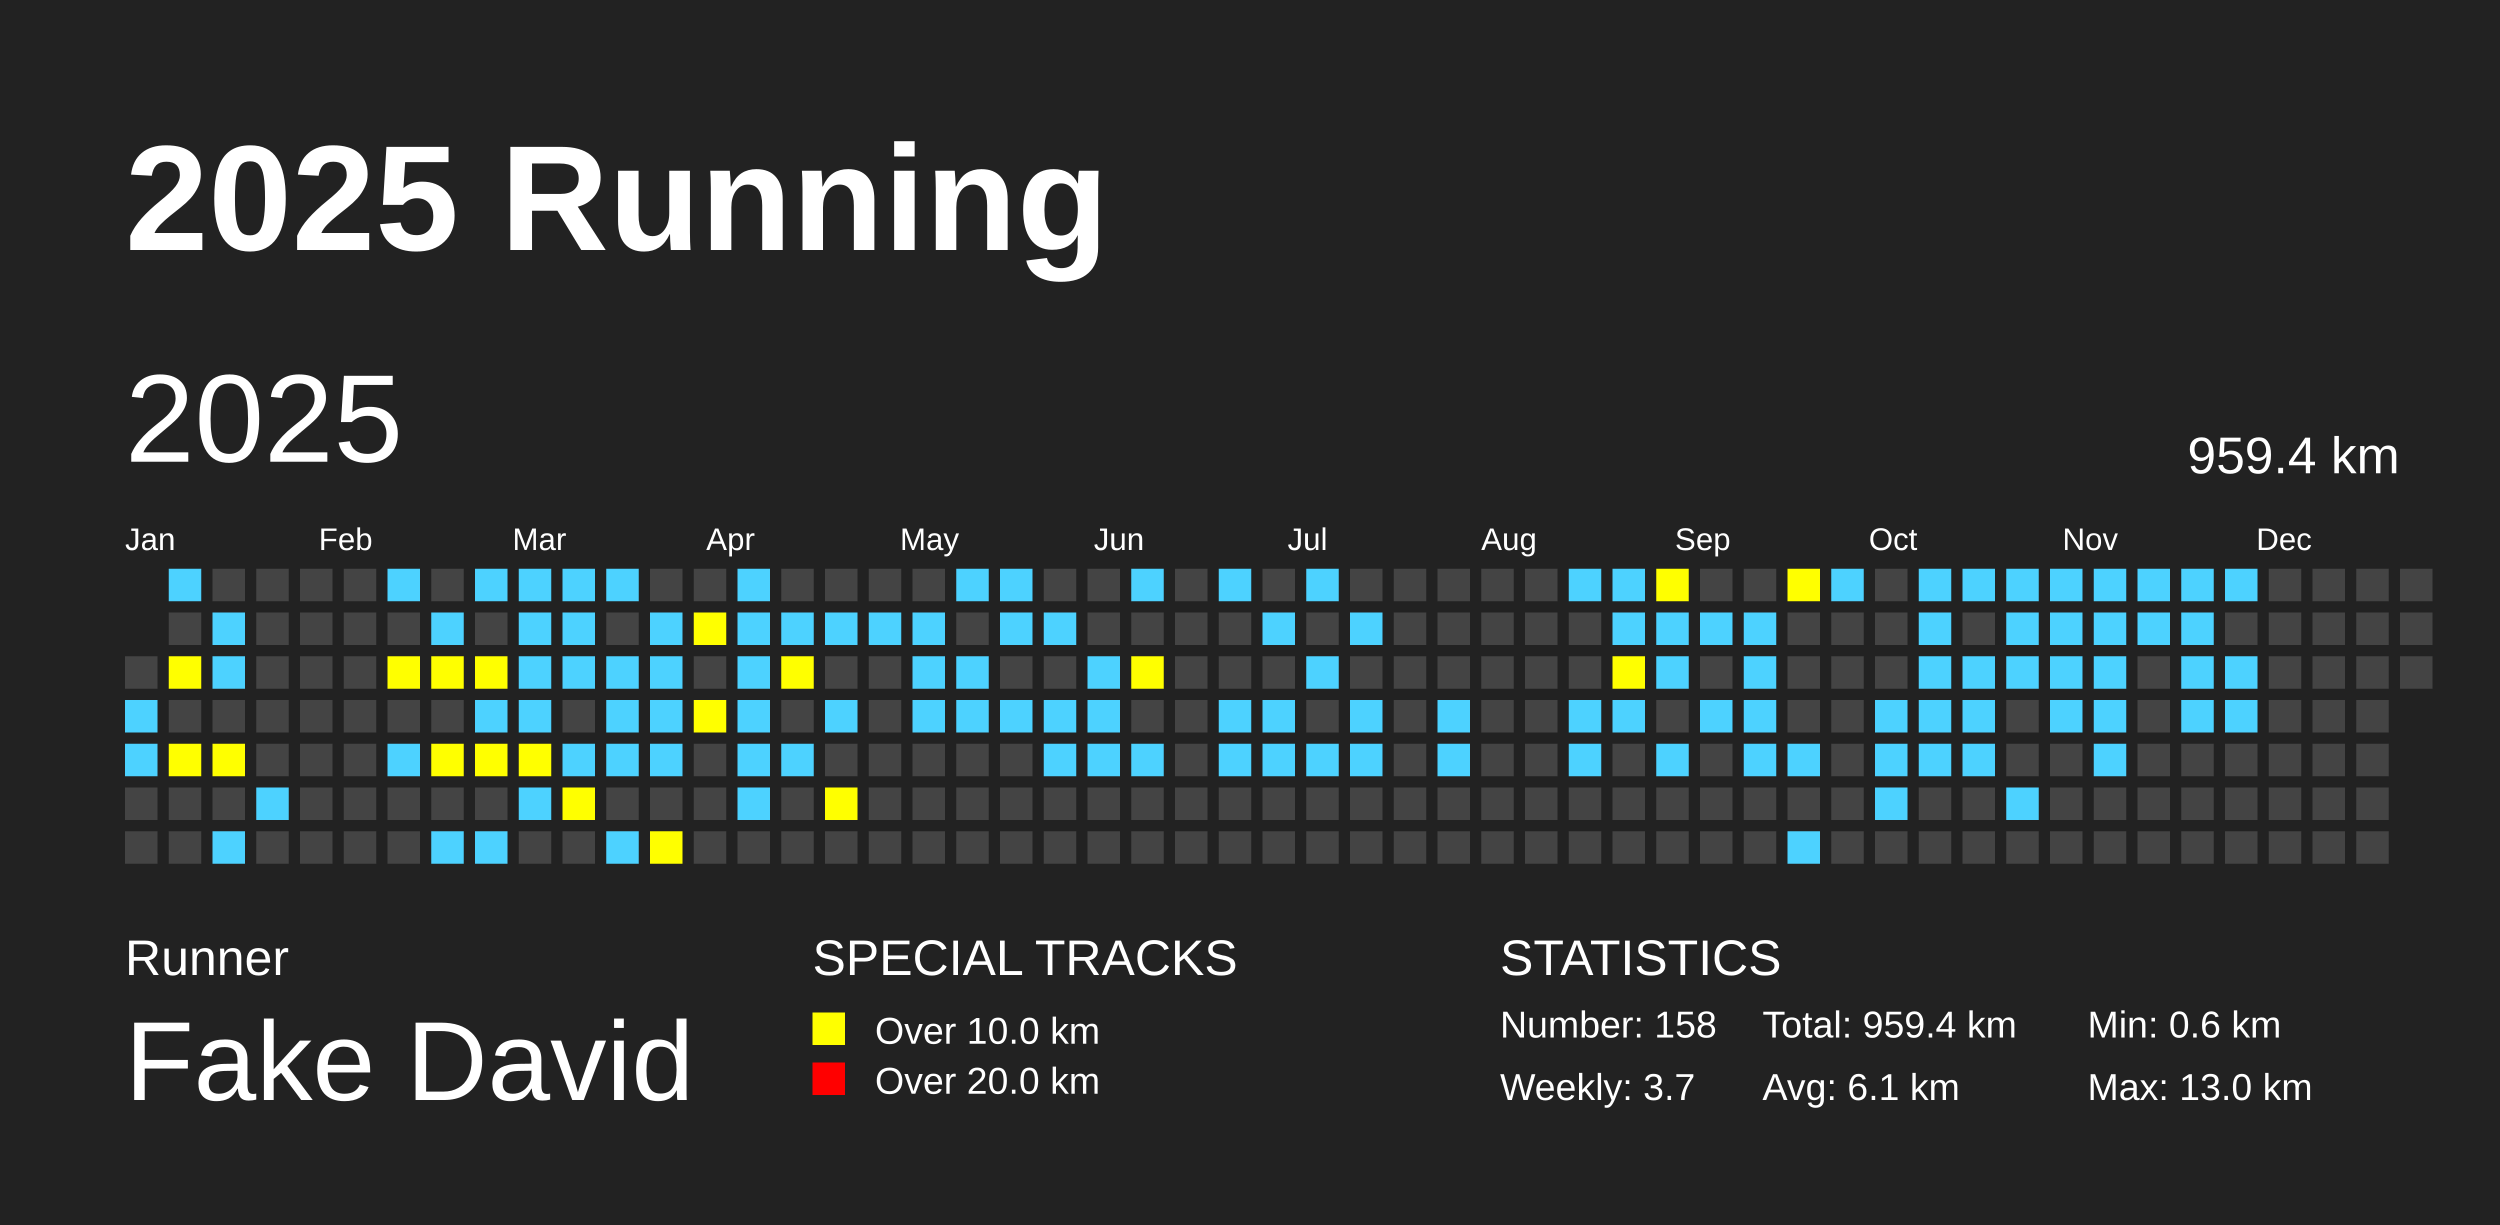
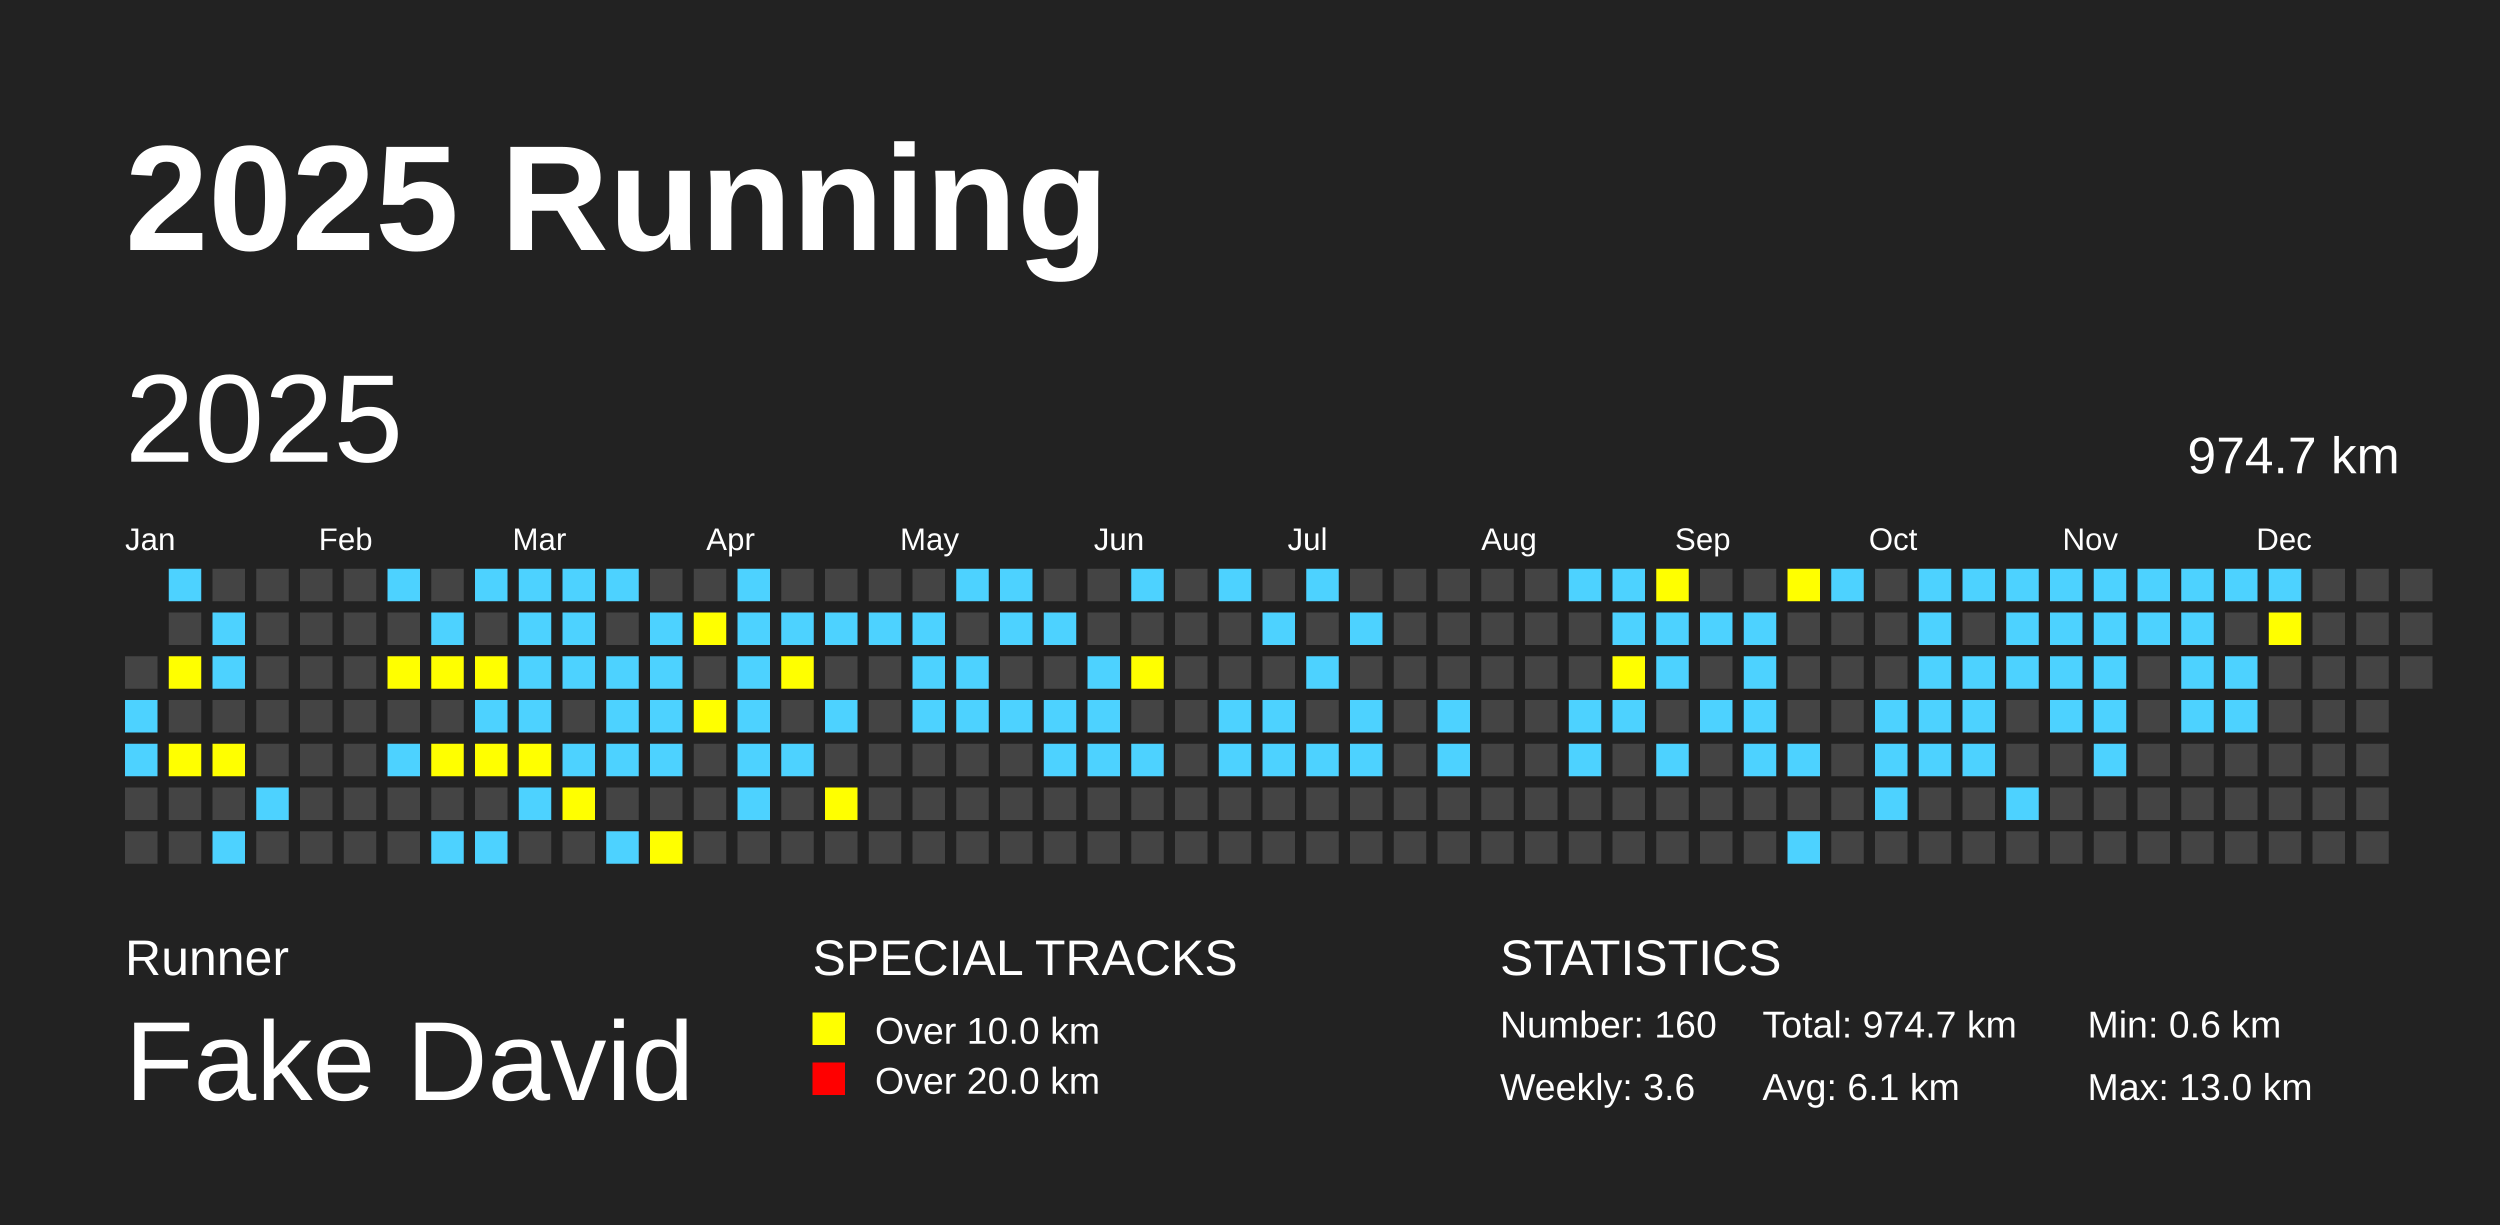
<svg xmlns="http://www.w3.org/2000/svg" baseProfile="full" height="98mm" version="1.1" viewBox="0,0,200,98" width="200mm">
  <defs />
  <rect fill="#222222" height="98" width="200" x="0" y="0" />
  <text fill="#FFFFFF" style="font-size:12px; font-family:Arial; font-weight:bold;" x="10" y="20">2025 Running</text>
  <text fill="#FFFFFF" style="font-size:4px; font-family:Arial" x="10" y="78">Runner</text>
  <text fill="#FFFFFF" style="font-size:9px; font-family:Arial" x="10" y="88">Fake David</text>
  <text fill="#FFFFFF" style="font-size:4px; font-family:Arial" x="65" y="78">SPECIAL TRACKS</text>
  <rect fill="yellow" height="2.6" width="2.6" x="65" y="81" />
  <text fill="#FFFFFF" style="font-size:3px; font-family:Arial" x="70" y="83.5">Over 10.0 km</text>
  <rect fill="red" height="2.6" width="2.6" x="65" y="85" />
  <text fill="#FFFFFF" style="font-size:3px; font-family:Arial" x="70" y="87.5">Over 20.0 km</text>
  <text fill="#FFFFFF" style="font-size:4px; font-family:Arial" x="120" y="78">STATISTICS</text>
-   <text fill="#FFFFFF" style="font-size:3px; font-family:Arial" x="120" y="83">Number: 158</text>
-   <text fill="#FFFFFF" style="font-size:3px; font-family:Arial" x="120" y="88">Weekly: 3.7</text>
-   <text fill="#FFFFFF" style="font-size:3px; font-family:Arial" x="141" y="83">Total: 959.4 km</text>
+   <text fill="#FFFFFF" style="font-size:3px; font-family:Arial" x="120" y="83">Number: 160</text>
+   <text fill="#FFFFFF" style="font-size:3px; font-family:Arial" x="120" y="88">Weekly: 3.6</text>
+   <text fill="#FFFFFF" style="font-size:3px; font-family:Arial" x="141" y="83">Total: 974.7 km</text>
  <text fill="#FFFFFF" style="font-size:3px; font-family:Arial" x="141" y="88">Avg: 6.1 km</text>
  <text fill="#FFFFFF" style="font-size:3px; font-family:Arial" x="167" y="83">Min: 0.6 km</text>
  <text fill="#FFFFFF" style="font-size:3px; font-family:Arial" x="167" y="88">Max: 13.0 km</text>
  <text dominant-baseline="hanging" fill="#FFFFFF" style="font-size:10.0px; font-family:Arial;" x="10" y="30">2025</text>
-   <text dominant-baseline="hanging" fill="#FFFFFF" style="font-size:4.125px; font-family:Arial;" x="175" y="35">959.4 km</text>
+   <text dominant-baseline="hanging" fill="#FFFFFF" style="font-size:4.125px; font-family:Arial;" x="175" y="35">974.7 km</text>
  <text fill="#FFFFFF" style="font-size:2.5px; font-family:Arial" x="10.0" y="44">Jan</text>
  <text fill="#FFFFFF" style="font-size:2.5px; font-family:Arial" x="25.5" y="44">Feb</text>
  <text fill="#FFFFFF" style="font-size:2.5px; font-family:Arial" x="41.0" y="44">Mar</text>
  <text fill="#FFFFFF" style="font-size:2.5px; font-family:Arial" x="56.5" y="44">Apr</text>
  <text fill="#FFFFFF" style="font-size:2.5px; font-family:Arial" x="72.0" y="44">May</text>
  <text fill="#FFFFFF" style="font-size:2.5px; font-family:Arial" x="87.5" y="44">Jun</text>
  <text fill="#FFFFFF" style="font-size:2.5px; font-family:Arial" x="103.0" y="44">Jul</text>
  <text fill="#FFFFFF" style="font-size:2.5px; font-family:Arial" x="118.5" y="44">Aug</text>
  <text fill="#FFFFFF" style="font-size:2.5px; font-family:Arial" x="134.0" y="44">Sep</text>
  <text fill="#FFFFFF" style="font-size:2.5px; font-family:Arial" x="149.5" y="44">Oct</text>
  <text fill="#FFFFFF" style="font-size:2.5px; font-family:Arial" x="165.0" y="44">Nov</text>
  <text fill="#FFFFFF" style="font-size:2.5px; font-family:Arial" x="180.5" y="44">Dec</text>
  <rect fill="#444444" height="2.6" width="2.6" x="10.0" y="52.5" />
  <rect fill="#4DD2FF" height="2.6" width="2.6" x="10.0" y="56.0" />
  <rect fill="#4DD2FF" height="2.6" width="2.6" x="10.0" y="59.5" />
  <rect fill="#444444" height="2.6" width="2.6" x="10.0" y="63.0" />
  <rect fill="#444444" height="2.6" width="2.6" x="10.0" y="66.5" />
  <rect fill="#4DD2FF" height="2.6" width="2.6" x="13.5" y="45.5" />
  <rect fill="#444444" height="2.6" width="2.6" x="13.5" y="49.0" />
  <rect fill="yellow" height="2.6" width="2.6" x="13.5" y="52.5" />
  <rect fill="#444444" height="2.6" width="2.6" x="13.5" y="56.0" />
  <rect fill="yellow" height="2.6" width="2.6" x="13.5" y="59.5" />
  <rect fill="#444444" height="2.6" width="2.6" x="13.5" y="63.0" />
  <rect fill="#444444" height="2.6" width="2.6" x="13.5" y="66.5" />
  <rect fill="#444444" height="2.6" width="2.6" x="17.0" y="45.5" />
  <rect fill="#4DD2FF" height="2.6" width="2.6" x="17.0" y="49.0" />
  <rect fill="#4DD2FF" height="2.6" width="2.6" x="17.0" y="52.5" />
  <rect fill="#444444" height="2.6" width="2.6" x="17.0" y="56.0" />
  <rect fill="yellow" height="2.6" width="2.6" x="17.0" y="59.5" />
  <rect fill="#444444" height="2.6" width="2.6" x="17.0" y="63.0" />
  <rect fill="#4DD2FF" height="2.6" width="2.6" x="17.0" y="66.5" />
  <rect fill="#444444" height="2.6" width="2.6" x="20.5" y="45.5" />
  <rect fill="#444444" height="2.6" width="2.6" x="20.5" y="49.0" />
  <rect fill="#444444" height="2.6" width="2.6" x="20.5" y="52.5" />
  <rect fill="#444444" height="2.6" width="2.6" x="20.5" y="56.0" />
  <rect fill="#444444" height="2.6" width="2.6" x="20.5" y="59.5" />
  <rect fill="#4DD2FF" height="2.6" width="2.6" x="20.5" y="63.0" />
  <rect fill="#444444" height="2.6" width="2.6" x="20.5" y="66.5" />
  <rect fill="#444444" height="2.6" width="2.6" x="24.0" y="45.5" />
  <rect fill="#444444" height="2.6" width="2.6" x="24.0" y="49.0" />
  <rect fill="#444444" height="2.6" width="2.6" x="24.0" y="52.5" />
  <rect fill="#444444" height="2.6" width="2.6" x="24.0" y="56.0" />
  <rect fill="#444444" height="2.6" width="2.6" x="24.0" y="59.5" />
  <rect fill="#444444" height="2.6" width="2.6" x="24.0" y="63.0" />
  <rect fill="#444444" height="2.6" width="2.6" x="24.0" y="66.5" />
  <rect fill="#444444" height="2.6" width="2.6" x="27.5" y="45.5" />
  <rect fill="#444444" height="2.6" width="2.6" x="27.5" y="49.0" />
  <rect fill="#444444" height="2.6" width="2.6" x="27.5" y="52.5" />
  <rect fill="#444444" height="2.6" width="2.6" x="27.5" y="56.0" />
  <rect fill="#444444" height="2.6" width="2.6" x="27.5" y="59.5" />
  <rect fill="#444444" height="2.6" width="2.6" x="27.5" y="63.0" />
  <rect fill="#444444" height="2.6" width="2.6" x="27.5" y="66.5" />
  <rect fill="#4DD2FF" height="2.6" width="2.6" x="31.0" y="45.5" />
  <rect fill="#444444" height="2.6" width="2.6" x="31.0" y="49.0" />
  <rect fill="yellow" height="2.6" width="2.6" x="31.0" y="52.5" />
  <rect fill="#444444" height="2.6" width="2.6" x="31.0" y="56.0" />
  <rect fill="#4DD2FF" height="2.6" width="2.6" x="31.0" y="59.5" />
  <rect fill="#444444" height="2.6" width="2.6" x="31.0" y="63.0" />
  <rect fill="#444444" height="2.6" width="2.6" x="31.0" y="66.5" />
  <rect fill="#444444" height="2.6" width="2.6" x="34.5" y="45.5" />
  <rect fill="#4DD2FF" height="2.6" width="2.6" x="34.5" y="49.0" />
  <rect fill="yellow" height="2.6" width="2.6" x="34.5" y="52.5" />
  <rect fill="#444444" height="2.6" width="2.6" x="34.5" y="56.0" />
  <rect fill="yellow" height="2.6" width="2.6" x="34.5" y="59.5" />
  <rect fill="#444444" height="2.6" width="2.6" x="34.5" y="63.0" />
  <rect fill="#4DD2FF" height="2.6" width="2.6" x="34.5" y="66.5" />
  <rect fill="#4DD2FF" height="2.6" width="2.6" x="38.0" y="45.5" />
  <rect fill="#444444" height="2.6" width="2.6" x="38.0" y="49.0" />
  <rect fill="yellow" height="2.6" width="2.6" x="38.0" y="52.5" />
  <rect fill="#4DD2FF" height="2.6" width="2.6" x="38.0" y="56.0" />
  <rect fill="yellow" height="2.6" width="2.6" x="38.0" y="59.5" />
  <rect fill="#444444" height="2.6" width="2.6" x="38.0" y="63.0" />
  <rect fill="#4DD2FF" height="2.6" width="2.6" x="38.0" y="66.5" />
  <rect fill="#4DD2FF" height="2.6" width="2.6" x="41.5" y="45.5" />
  <rect fill="#4DD2FF" height="2.6" width="2.6" x="41.5" y="49.0" />
  <rect fill="#4DD2FF" height="2.6" width="2.6" x="41.5" y="52.5" />
  <rect fill="#4DD2FF" height="2.6" width="2.6" x="41.5" y="56.0" />
  <rect fill="yellow" height="2.6" width="2.6" x="41.5" y="59.5" />
  <rect fill="#4DD2FF" height="2.6" width="2.6" x="41.5" y="63.0" />
  <rect fill="#444444" height="2.6" width="2.6" x="41.5" y="66.5" />
  <rect fill="#4DD2FF" height="2.6" width="2.6" x="45.0" y="45.5" />
  <rect fill="#4DD2FF" height="2.6" width="2.6" x="45.0" y="49.0" />
  <rect fill="#4DD2FF" height="2.6" width="2.6" x="45.0" y="52.5" />
  <rect fill="#444444" height="2.6" width="2.6" x="45.0" y="56.0" />
  <rect fill="#4DD2FF" height="2.6" width="2.6" x="45.0" y="59.5" />
  <rect fill="yellow" height="2.6" width="2.6" x="45.0" y="63.0" />
  <rect fill="#444444" height="2.6" width="2.6" x="45.0" y="66.5" />
  <rect fill="#4DD2FF" height="2.6" width="2.6" x="48.5" y="45.5" />
  <rect fill="#444444" height="2.6" width="2.6" x="48.5" y="49.0" />
  <rect fill="#4DD2FF" height="2.6" width="2.6" x="48.5" y="52.5" />
  <rect fill="#4DD2FF" height="2.6" width="2.6" x="48.5" y="56.0" />
  <rect fill="#4DD2FF" height="2.6" width="2.6" x="48.5" y="59.5" />
  <rect fill="#444444" height="2.6" width="2.6" x="48.5" y="63.0" />
  <rect fill="#4DD2FF" height="2.6" width="2.6" x="48.5" y="66.5" />
  <rect fill="#444444" height="2.6" width="2.6" x="52.0" y="45.5" />
  <rect fill="#4DD2FF" height="2.6" width="2.6" x="52.0" y="49.0" />
  <rect fill="#4DD2FF" height="2.6" width="2.6" x="52.0" y="52.5" />
  <rect fill="#4DD2FF" height="2.6" width="2.6" x="52.0" y="56.0" />
  <rect fill="#4DD2FF" height="2.6" width="2.6" x="52.0" y="59.5" />
  <rect fill="#444444" height="2.6" width="2.6" x="52.0" y="63.0" />
  <rect fill="yellow" height="2.6" width="2.6" x="52.0" y="66.5" />
  <rect fill="#444444" height="2.6" width="2.6" x="55.5" y="45.5" />
  <rect fill="yellow" height="2.6" width="2.6" x="55.5" y="49.0" />
  <rect fill="#444444" height="2.6" width="2.6" x="55.5" y="52.5" />
  <rect fill="yellow" height="2.6" width="2.6" x="55.5" y="56.0" />
  <rect fill="#444444" height="2.6" width="2.6" x="55.5" y="59.5" />
  <rect fill="#444444" height="2.6" width="2.6" x="55.5" y="63.0" />
  <rect fill="#444444" height="2.6" width="2.6" x="55.5" y="66.5" />
  <rect fill="#4DD2FF" height="2.6" width="2.6" x="59.0" y="45.5" />
  <rect fill="#4DD2FF" height="2.6" width="2.6" x="59.0" y="49.0" />
  <rect fill="#4DD2FF" height="2.6" width="2.6" x="59.0" y="52.5" />
  <rect fill="#4DD2FF" height="2.6" width="2.6" x="59.0" y="56.0" />
  <rect fill="#4DD2FF" height="2.6" width="2.6" x="59.0" y="59.5" />
  <rect fill="#4DD2FF" height="2.6" width="2.6" x="59.0" y="63.0" />
  <rect fill="#444444" height="2.6" width="2.6" x="59.0" y="66.5" />
  <rect fill="#444444" height="2.6" width="2.6" x="62.5" y="45.5" />
  <rect fill="#4DD2FF" height="2.6" width="2.6" x="62.5" y="49.0" />
  <rect fill="yellow" height="2.6" width="2.6" x="62.5" y="52.5" />
  <rect fill="#444444" height="2.6" width="2.6" x="62.5" y="56.0" />
  <rect fill="#4DD2FF" height="2.6" width="2.6" x="62.5" y="59.5" />
  <rect fill="#444444" height="2.6" width="2.6" x="62.5" y="63.0" />
  <rect fill="#444444" height="2.6" width="2.6" x="62.5" y="66.5" />
  <rect fill="#444444" height="2.6" width="2.6" x="66.0" y="45.5" />
  <rect fill="#4DD2FF" height="2.6" width="2.6" x="66.0" y="49.0" />
  <rect fill="#444444" height="2.6" width="2.6" x="66.0" y="52.5" />
  <rect fill="#4DD2FF" height="2.6" width="2.6" x="66.0" y="56.0" />
  <rect fill="#444444" height="2.6" width="2.6" x="66.0" y="59.5" />
  <rect fill="yellow" height="2.6" width="2.6" x="66.0" y="63.0" />
  <rect fill="#444444" height="2.6" width="2.6" x="66.0" y="66.5" />
  <rect fill="#444444" height="2.6" width="2.6" x="69.5" y="45.5" />
  <rect fill="#4DD2FF" height="2.6" width="2.6" x="69.5" y="49.0" />
  <rect fill="#444444" height="2.6" width="2.6" x="69.5" y="52.5" />
  <rect fill="#444444" height="2.6" width="2.6" x="69.5" y="56.0" />
  <rect fill="#444444" height="2.6" width="2.6" x="69.5" y="59.5" />
  <rect fill="#444444" height="2.6" width="2.6" x="69.5" y="63.0" />
  <rect fill="#444444" height="2.6" width="2.6" x="69.5" y="66.5" />
  <rect fill="#444444" height="2.6" width="2.6" x="73.0" y="45.5" />
  <rect fill="#4DD2FF" height="2.6" width="2.6" x="73.0" y="49.0" />
  <rect fill="#4DD2FF" height="2.6" width="2.6" x="73.0" y="52.5" />
  <rect fill="#4DD2FF" height="2.6" width="2.6" x="73.0" y="56.0" />
  <rect fill="#444444" height="2.6" width="2.6" x="73.0" y="59.5" />
  <rect fill="#444444" height="2.6" width="2.6" x="73.0" y="63.0" />
  <rect fill="#444444" height="2.6" width="2.6" x="73.0" y="66.5" />
  <rect fill="#4DD2FF" height="2.6" width="2.6" x="76.5" y="45.5" />
  <rect fill="#444444" height="2.6" width="2.6" x="76.5" y="49.0" />
  <rect fill="#4DD2FF" height="2.6" width="2.6" x="76.5" y="52.5" />
  <rect fill="#4DD2FF" height="2.6" width="2.6" x="76.5" y="56.0" />
  <rect fill="#444444" height="2.6" width="2.6" x="76.5" y="59.5" />
  <rect fill="#444444" height="2.6" width="2.6" x="76.5" y="63.0" />
  <rect fill="#444444" height="2.6" width="2.6" x="76.5" y="66.5" />
  <rect fill="#4DD2FF" height="2.6" width="2.6" x="80.0" y="45.5" />
  <rect fill="#4DD2FF" height="2.6" width="2.6" x="80.0" y="49.0" />
  <rect fill="#444444" height="2.6" width="2.6" x="80.0" y="52.5" />
  <rect fill="#4DD2FF" height="2.6" width="2.6" x="80.0" y="56.0" />
  <rect fill="#444444" height="2.6" width="2.6" x="80.0" y="59.5" />
  <rect fill="#444444" height="2.6" width="2.6" x="80.0" y="63.0" />
  <rect fill="#444444" height="2.6" width="2.6" x="80.0" y="66.5" />
  <rect fill="#444444" height="2.6" width="2.6" x="83.5" y="45.5" />
  <rect fill="#4DD2FF" height="2.6" width="2.6" x="83.5" y="49.0" />
  <rect fill="#444444" height="2.6" width="2.6" x="83.5" y="52.5" />
  <rect fill="#4DD2FF" height="2.6" width="2.6" x="83.5" y="56.0" />
  <rect fill="#4DD2FF" height="2.6" width="2.6" x="83.5" y="59.5" />
  <rect fill="#444444" height="2.6" width="2.6" x="83.5" y="63.0" />
  <rect fill="#444444" height="2.6" width="2.6" x="83.5" y="66.5" />
  <rect fill="#444444" height="2.6" width="2.6" x="87.0" y="45.5" />
  <rect fill="#444444" height="2.6" width="2.6" x="87.0" y="49.0" />
  <rect fill="#4DD2FF" height="2.6" width="2.6" x="87.0" y="52.5" />
  <rect fill="#4DD2FF" height="2.6" width="2.6" x="87.0" y="56.0" />
  <rect fill="#4DD2FF" height="2.6" width="2.6" x="87.0" y="59.5" />
  <rect fill="#444444" height="2.6" width="2.6" x="87.0" y="63.0" />
  <rect fill="#444444" height="2.6" width="2.6" x="87.0" y="66.5" />
  <rect fill="#4DD2FF" height="2.6" width="2.6" x="90.5" y="45.5" />
  <rect fill="#444444" height="2.6" width="2.6" x="90.5" y="49.0" />
  <rect fill="yellow" height="2.6" width="2.6" x="90.5" y="52.5" />
  <rect fill="#444444" height="2.6" width="2.6" x="90.5" y="56.0" />
  <rect fill="#4DD2FF" height="2.6" width="2.6" x="90.5" y="59.5" />
  <rect fill="#444444" height="2.6" width="2.6" x="90.5" y="63.0" />
  <rect fill="#444444" height="2.6" width="2.6" x="90.5" y="66.5" />
  <rect fill="#444444" height="2.6" width="2.6" x="94.0" y="45.5" />
  <rect fill="#444444" height="2.6" width="2.6" x="94.0" y="49.0" />
  <rect fill="#444444" height="2.6" width="2.6" x="94.0" y="52.5" />
  <rect fill="#444444" height="2.6" width="2.6" x="94.0" y="56.0" />
  <rect fill="#444444" height="2.6" width="2.6" x="94.0" y="59.5" />
  <rect fill="#444444" height="2.6" width="2.6" x="94.0" y="63.0" />
  <rect fill="#444444" height="2.6" width="2.6" x="94.0" y="66.5" />
  <rect fill="#4DD2FF" height="2.6" width="2.6" x="97.5" y="45.5" />
  <rect fill="#444444" height="2.6" width="2.6" x="97.5" y="49.0" />
  <rect fill="#444444" height="2.6" width="2.6" x="97.5" y="52.5" />
  <rect fill="#4DD2FF" height="2.6" width="2.6" x="97.5" y="56.0" />
  <rect fill="#4DD2FF" height="2.6" width="2.6" x="97.5" y="59.5" />
  <rect fill="#444444" height="2.6" width="2.6" x="97.5" y="63.0" />
  <rect fill="#444444" height="2.6" width="2.6" x="97.5" y="66.5" />
  <rect fill="#444444" height="2.6" width="2.6" x="101.0" y="45.5" />
  <rect fill="#4DD2FF" height="2.6" width="2.6" x="101.0" y="49.0" />
  <rect fill="#444444" height="2.6" width="2.6" x="101.0" y="52.5" />
  <rect fill="#4DD2FF" height="2.6" width="2.6" x="101.0" y="56.0" />
  <rect fill="#4DD2FF" height="2.6" width="2.6" x="101.0" y="59.5" />
  <rect fill="#444444" height="2.6" width="2.6" x="101.0" y="63.0" />
  <rect fill="#444444" height="2.6" width="2.6" x="101.0" y="66.5" />
  <rect fill="#4DD2FF" height="2.6" width="2.6" x="104.5" y="45.5" />
  <rect fill="#444444" height="2.6" width="2.6" x="104.5" y="49.0" />
  <rect fill="#4DD2FF" height="2.6" width="2.6" x="104.5" y="52.5" />
  <rect fill="#444444" height="2.6" width="2.6" x="104.5" y="56.0" />
  <rect fill="#4DD2FF" height="2.6" width="2.6" x="104.5" y="59.5" />
  <rect fill="#444444" height="2.6" width="2.6" x="104.5" y="63.0" />
  <rect fill="#444444" height="2.6" width="2.6" x="104.5" y="66.5" />
  <rect fill="#444444" height="2.6" width="2.6" x="108.0" y="45.5" />
  <rect fill="#4DD2FF" height="2.6" width="2.6" x="108.0" y="49.0" />
  <rect fill="#444444" height="2.6" width="2.6" x="108.0" y="52.5" />
  <rect fill="#4DD2FF" height="2.6" width="2.6" x="108.0" y="56.0" />
  <rect fill="#4DD2FF" height="2.6" width="2.6" x="108.0" y="59.5" />
  <rect fill="#444444" height="2.6" width="2.6" x="108.0" y="63.0" />
  <rect fill="#444444" height="2.6" width="2.6" x="108.0" y="66.5" />
  <rect fill="#444444" height="2.6" width="2.6" x="111.5" y="45.5" />
  <rect fill="#444444" height="2.6" width="2.6" x="111.5" y="49.0" />
  <rect fill="#444444" height="2.6" width="2.6" x="111.5" y="52.5" />
  <rect fill="#444444" height="2.6" width="2.6" x="111.5" y="56.0" />
  <rect fill="#444444" height="2.6" width="2.6" x="111.5" y="59.5" />
  <rect fill="#444444" height="2.6" width="2.6" x="111.5" y="63.0" />
  <rect fill="#444444" height="2.6" width="2.6" x="111.5" y="66.5" />
  <rect fill="#444444" height="2.6" width="2.6" x="115.0" y="45.5" />
  <rect fill="#444444" height="2.6" width="2.6" x="115.0" y="49.0" />
  <rect fill="#444444" height="2.6" width="2.6" x="115.0" y="52.5" />
  <rect fill="#4DD2FF" height="2.6" width="2.6" x="115.0" y="56.0" />
  <rect fill="#4DD2FF" height="2.6" width="2.6" x="115.0" y="59.5" />
  <rect fill="#444444" height="2.6" width="2.6" x="115.0" y="63.0" />
  <rect fill="#444444" height="2.6" width="2.6" x="115.0" y="66.5" />
  <rect fill="#444444" height="2.6" width="2.6" x="118.5" y="45.5" />
  <rect fill="#444444" height="2.6" width="2.6" x="118.5" y="49.0" />
  <rect fill="#444444" height="2.6" width="2.6" x="118.5" y="52.5" />
  <rect fill="#444444" height="2.6" width="2.6" x="118.5" y="56.0" />
  <rect fill="#444444" height="2.6" width="2.6" x="118.5" y="59.5" />
  <rect fill="#444444" height="2.6" width="2.6" x="118.5" y="63.0" />
  <rect fill="#444444" height="2.6" width="2.6" x="118.5" y="66.5" />
  <rect fill="#444444" height="2.6" width="2.6" x="122.0" y="45.5" />
  <rect fill="#444444" height="2.6" width="2.6" x="122.0" y="49.0" />
  <rect fill="#444444" height="2.6" width="2.6" x="122.0" y="52.5" />
  <rect fill="#444444" height="2.6" width="2.6" x="122.0" y="56.0" />
  <rect fill="#444444" height="2.6" width="2.6" x="122.0" y="59.5" />
  <rect fill="#444444" height="2.6" width="2.6" x="122.0" y="63.0" />
  <rect fill="#444444" height="2.6" width="2.6" x="122.0" y="66.5" />
  <rect fill="#4DD2FF" height="2.6" width="2.6" x="125.5" y="45.5" />
  <rect fill="#444444" height="2.6" width="2.6" x="125.5" y="49.0" />
  <rect fill="#444444" height="2.6" width="2.6" x="125.5" y="52.5" />
  <rect fill="#4DD2FF" height="2.6" width="2.6" x="125.5" y="56.0" />
  <rect fill="#4DD2FF" height="2.6" width="2.6" x="125.5" y="59.5" />
  <rect fill="#444444" height="2.6" width="2.6" x="125.5" y="63.0" />
  <rect fill="#444444" height="2.6" width="2.6" x="125.5" y="66.5" />
  <rect fill="#4DD2FF" height="2.6" width="2.6" x="129.0" y="45.5" />
  <rect fill="#4DD2FF" height="2.6" width="2.6" x="129.0" y="49.0" />
  <rect fill="yellow" height="2.6" width="2.6" x="129.0" y="52.5" />
  <rect fill="#4DD2FF" height="2.6" width="2.6" x="129.0" y="56.0" />
  <rect fill="#444444" height="2.6" width="2.6" x="129.0" y="59.5" />
  <rect fill="#444444" height="2.6" width="2.6" x="129.0" y="63.0" />
  <rect fill="#444444" height="2.6" width="2.6" x="129.0" y="66.5" />
  <rect fill="yellow" height="2.6" width="2.6" x="132.5" y="45.5" />
  <rect fill="#4DD2FF" height="2.6" width="2.6" x="132.5" y="49.0" />
  <rect fill="#4DD2FF" height="2.6" width="2.6" x="132.5" y="52.5" />
  <rect fill="#444444" height="2.6" width="2.6" x="132.5" y="56.0" />
  <rect fill="#4DD2FF" height="2.6" width="2.6" x="132.5" y="59.5" />
  <rect fill="#444444" height="2.6" width="2.6" x="132.5" y="63.0" />
  <rect fill="#444444" height="2.6" width="2.6" x="132.5" y="66.5" />
  <rect fill="#444444" height="2.6" width="2.6" x="136.0" y="45.5" />
  <rect fill="#4DD2FF" height="2.6" width="2.6" x="136.0" y="49.0" />
  <rect fill="#444444" height="2.6" width="2.6" x="136.0" y="52.5" />
  <rect fill="#4DD2FF" height="2.6" width="2.6" x="136.0" y="56.0" />
  <rect fill="#444444" height="2.6" width="2.6" x="136.0" y="59.5" />
  <rect fill="#444444" height="2.6" width="2.6" x="136.0" y="63.0" />
  <rect fill="#444444" height="2.6" width="2.6" x="136.0" y="66.5" />
  <rect fill="#444444" height="2.6" width="2.6" x="139.5" y="45.5" />
  <rect fill="#4DD2FF" height="2.6" width="2.6" x="139.5" y="49.0" />
  <rect fill="#4DD2FF" height="2.6" width="2.6" x="139.5" y="52.5" />
  <rect fill="#4DD2FF" height="2.6" width="2.6" x="139.5" y="56.0" />
  <rect fill="#4DD2FF" height="2.6" width="2.6" x="139.5" y="59.5" />
  <rect fill="#444444" height="2.6" width="2.6" x="139.5" y="63.0" />
  <rect fill="#444444" height="2.6" width="2.6" x="139.5" y="66.5" />
  <rect fill="yellow" height="2.6" width="2.6" x="143.0" y="45.5" />
  <rect fill="#444444" height="2.6" width="2.6" x="143.0" y="49.0" />
  <rect fill="#444444" height="2.6" width="2.6" x="143.0" y="52.5" />
  <rect fill="#444444" height="2.6" width="2.6" x="143.0" y="56.0" />
  <rect fill="#4DD2FF" height="2.6" width="2.6" x="143.0" y="59.5" />
  <rect fill="#444444" height="2.6" width="2.6" x="143.0" y="63.0" />
  <rect fill="#4DD2FF" height="2.6" width="2.6" x="143.0" y="66.5" />
  <rect fill="#4DD2FF" height="2.6" width="2.6" x="146.5" y="45.5" />
  <rect fill="#444444" height="2.6" width="2.6" x="146.5" y="49.0" />
  <rect fill="#444444" height="2.6" width="2.6" x="146.5" y="52.5" />
  <rect fill="#444444" height="2.6" width="2.6" x="146.5" y="56.0" />
  <rect fill="#444444" height="2.6" width="2.6" x="146.5" y="59.5" />
  <rect fill="#444444" height="2.6" width="2.6" x="146.5" y="63.0" />
  <rect fill="#444444" height="2.6" width="2.6" x="146.5" y="66.5" />
  <rect fill="#444444" height="2.6" width="2.6" x="150.0" y="45.5" />
  <rect fill="#444444" height="2.6" width="2.6" x="150.0" y="49.0" />
  <rect fill="#444444" height="2.6" width="2.6" x="150.0" y="52.5" />
  <rect fill="#4DD2FF" height="2.6" width="2.6" x="150.0" y="56.0" />
  <rect fill="#4DD2FF" height="2.6" width="2.6" x="150.0" y="59.5" />
  <rect fill="#4DD2FF" height="2.6" width="2.6" x="150.0" y="63.0" />
  <rect fill="#444444" height="2.6" width="2.6" x="150.0" y="66.5" />
  <rect fill="#4DD2FF" height="2.6" width="2.6" x="153.5" y="45.5" />
  <rect fill="#4DD2FF" height="2.6" width="2.6" x="153.5" y="49.0" />
  <rect fill="#4DD2FF" height="2.6" width="2.6" x="153.5" y="52.5" />
  <rect fill="#4DD2FF" height="2.6" width="2.6" x="153.5" y="56.0" />
  <rect fill="#4DD2FF" height="2.6" width="2.6" x="153.5" y="59.5" />
  <rect fill="#444444" height="2.6" width="2.6" x="153.5" y="63.0" />
  <rect fill="#444444" height="2.6" width="2.6" x="153.5" y="66.5" />
  <rect fill="#4DD2FF" height="2.6" width="2.6" x="157.0" y="45.5" />
  <rect fill="#444444" height="2.6" width="2.6" x="157.0" y="49.0" />
  <rect fill="#4DD2FF" height="2.6" width="2.6" x="157.0" y="52.5" />
  <rect fill="#4DD2FF" height="2.6" width="2.6" x="157.0" y="56.0" />
  <rect fill="#4DD2FF" height="2.6" width="2.6" x="157.0" y="59.5" />
  <rect fill="#444444" height="2.6" width="2.6" x="157.0" y="63.0" />
  <rect fill="#444444" height="2.6" width="2.6" x="157.0" y="66.5" />
  <rect fill="#4DD2FF" height="2.6" width="2.6" x="160.5" y="45.5" />
  <rect fill="#4DD2FF" height="2.6" width="2.6" x="160.5" y="49.0" />
  <rect fill="#4DD2FF" height="2.6" width="2.6" x="160.5" y="52.5" />
  <rect fill="#444444" height="2.6" width="2.6" x="160.5" y="56.0" />
  <rect fill="#444444" height="2.6" width="2.6" x="160.5" y="59.5" />
  <rect fill="#4DD2FF" height="2.6" width="2.6" x="160.5" y="63.0" />
  <rect fill="#444444" height="2.6" width="2.6" x="160.5" y="66.5" />
  <rect fill="#4DD2FF" height="2.6" width="2.6" x="164.0" y="45.5" />
  <rect fill="#4DD2FF" height="2.6" width="2.6" x="164.0" y="49.0" />
  <rect fill="#4DD2FF" height="2.6" width="2.6" x="164.0" y="52.5" />
  <rect fill="#4DD2FF" height="2.6" width="2.6" x="164.0" y="56.0" />
  <rect fill="#444444" height="2.6" width="2.6" x="164.0" y="59.5" />
  <rect fill="#444444" height="2.6" width="2.6" x="164.0" y="63.0" />
  <rect fill="#444444" height="2.6" width="2.6" x="164.0" y="66.5" />
  <rect fill="#4DD2FF" height="2.6" width="2.6" x="167.5" y="45.5" />
  <rect fill="#4DD2FF" height="2.6" width="2.6" x="167.5" y="49.0" />
  <rect fill="#4DD2FF" height="2.6" width="2.6" x="167.5" y="52.5" />
  <rect fill="#4DD2FF" height="2.6" width="2.6" x="167.5" y="56.0" />
  <rect fill="#4DD2FF" height="2.6" width="2.6" x="167.5" y="59.5" />
  <rect fill="#444444" height="2.6" width="2.6" x="167.5" y="63.0" />
  <rect fill="#444444" height="2.6" width="2.6" x="167.5" y="66.5" />
  <rect fill="#4DD2FF" height="2.6" width="2.6" x="171.0" y="45.5" />
  <rect fill="#4DD2FF" height="2.6" width="2.6" x="171.0" y="49.0" />
  <rect fill="#444444" height="2.6" width="2.6" x="171.0" y="52.5" />
  <rect fill="#444444" height="2.6" width="2.6" x="171.0" y="56.0" />
  <rect fill="#444444" height="2.6" width="2.6" x="171.0" y="59.5" />
  <rect fill="#444444" height="2.6" width="2.6" x="171.0" y="63.0" />
  <rect fill="#444444" height="2.6" width="2.6" x="171.0" y="66.5" />
  <rect fill="#4DD2FF" height="2.6" width="2.6" x="174.5" y="45.5" />
  <rect fill="#4DD2FF" height="2.6" width="2.6" x="174.5" y="49.0" />
  <rect fill="#4DD2FF" height="2.6" width="2.6" x="174.5" y="52.5" />
  <rect fill="#4DD2FF" height="2.6" width="2.6" x="174.5" y="56.0" />
  <rect fill="#444444" height="2.6" width="2.6" x="174.5" y="59.5" />
  <rect fill="#444444" height="2.6" width="2.6" x="174.5" y="63.0" />
  <rect fill="#444444" height="2.6" width="2.6" x="174.5" y="66.5" />
  <rect fill="#4DD2FF" height="2.6" width="2.6" x="178.0" y="45.5" />
  <rect fill="#444444" height="2.6" width="2.6" x="178.0" y="49.0" />
  <rect fill="#4DD2FF" height="2.6" width="2.6" x="178.0" y="52.5" />
  <rect fill="#4DD2FF" height="2.6" width="2.6" x="178.0" y="56.0" />
  <rect fill="#444444" height="2.6" width="2.6" x="178.0" y="59.5" />
  <rect fill="#444444" height="2.6" width="2.6" x="178.0" y="63.0" />
  <rect fill="#444444" height="2.6" width="2.6" x="178.0" y="66.5" />
-   <rect fill="#444444" height="2.6" width="2.6" x="181.5" y="45.5" />
-   <rect fill="#444444" height="2.6" width="2.6" x="181.5" y="49.0" />
+   <rect fill="#4DD2FF" height="2.6" width="2.6" x="181.5" y="45.5" />
+   <rect fill="yellow" height="2.6" width="2.6" x="181.5" y="49.0" />
  <rect fill="#444444" height="2.6" width="2.6" x="181.5" y="52.5" />
  <rect fill="#444444" height="2.6" width="2.6" x="181.5" y="56.0" />
  <rect fill="#444444" height="2.6" width="2.6" x="181.5" y="59.5" />
  <rect fill="#444444" height="2.6" width="2.6" x="181.5" y="63.0" />
  <rect fill="#444444" height="2.6" width="2.6" x="181.5" y="66.5" />
  <rect fill="#444444" height="2.6" width="2.6" x="185.0" y="45.5" />
  <rect fill="#444444" height="2.6" width="2.6" x="185.0" y="49.0" />
  <rect fill="#444444" height="2.6" width="2.6" x="185.0" y="52.5" />
  <rect fill="#444444" height="2.6" width="2.6" x="185.0" y="56.0" />
  <rect fill="#444444" height="2.6" width="2.6" x="185.0" y="59.5" />
  <rect fill="#444444" height="2.6" width="2.6" x="185.0" y="63.0" />
  <rect fill="#444444" height="2.6" width="2.6" x="185.0" y="66.5" />
  <rect fill="#444444" height="2.6" width="2.6" x="188.5" y="45.5" />
  <rect fill="#444444" height="2.6" width="2.6" x="188.5" y="49.0" />
  <rect fill="#444444" height="2.6" width="2.6" x="188.5" y="52.5" />
  <rect fill="#444444" height="2.6" width="2.6" x="188.5" y="56.0" />
  <rect fill="#444444" height="2.6" width="2.6" x="188.5" y="59.5" />
  <rect fill="#444444" height="2.6" width="2.6" x="188.5" y="63.0" />
  <rect fill="#444444" height="2.6" width="2.6" x="188.5" y="66.5" />
  <rect fill="#444444" height="2.6" width="2.6" x="192.0" y="45.5" />
  <rect fill="#444444" height="2.6" width="2.6" x="192.0" y="49.0" />
  <rect fill="#444444" height="2.6" width="2.6" x="192.0" y="52.5" />
</svg>
